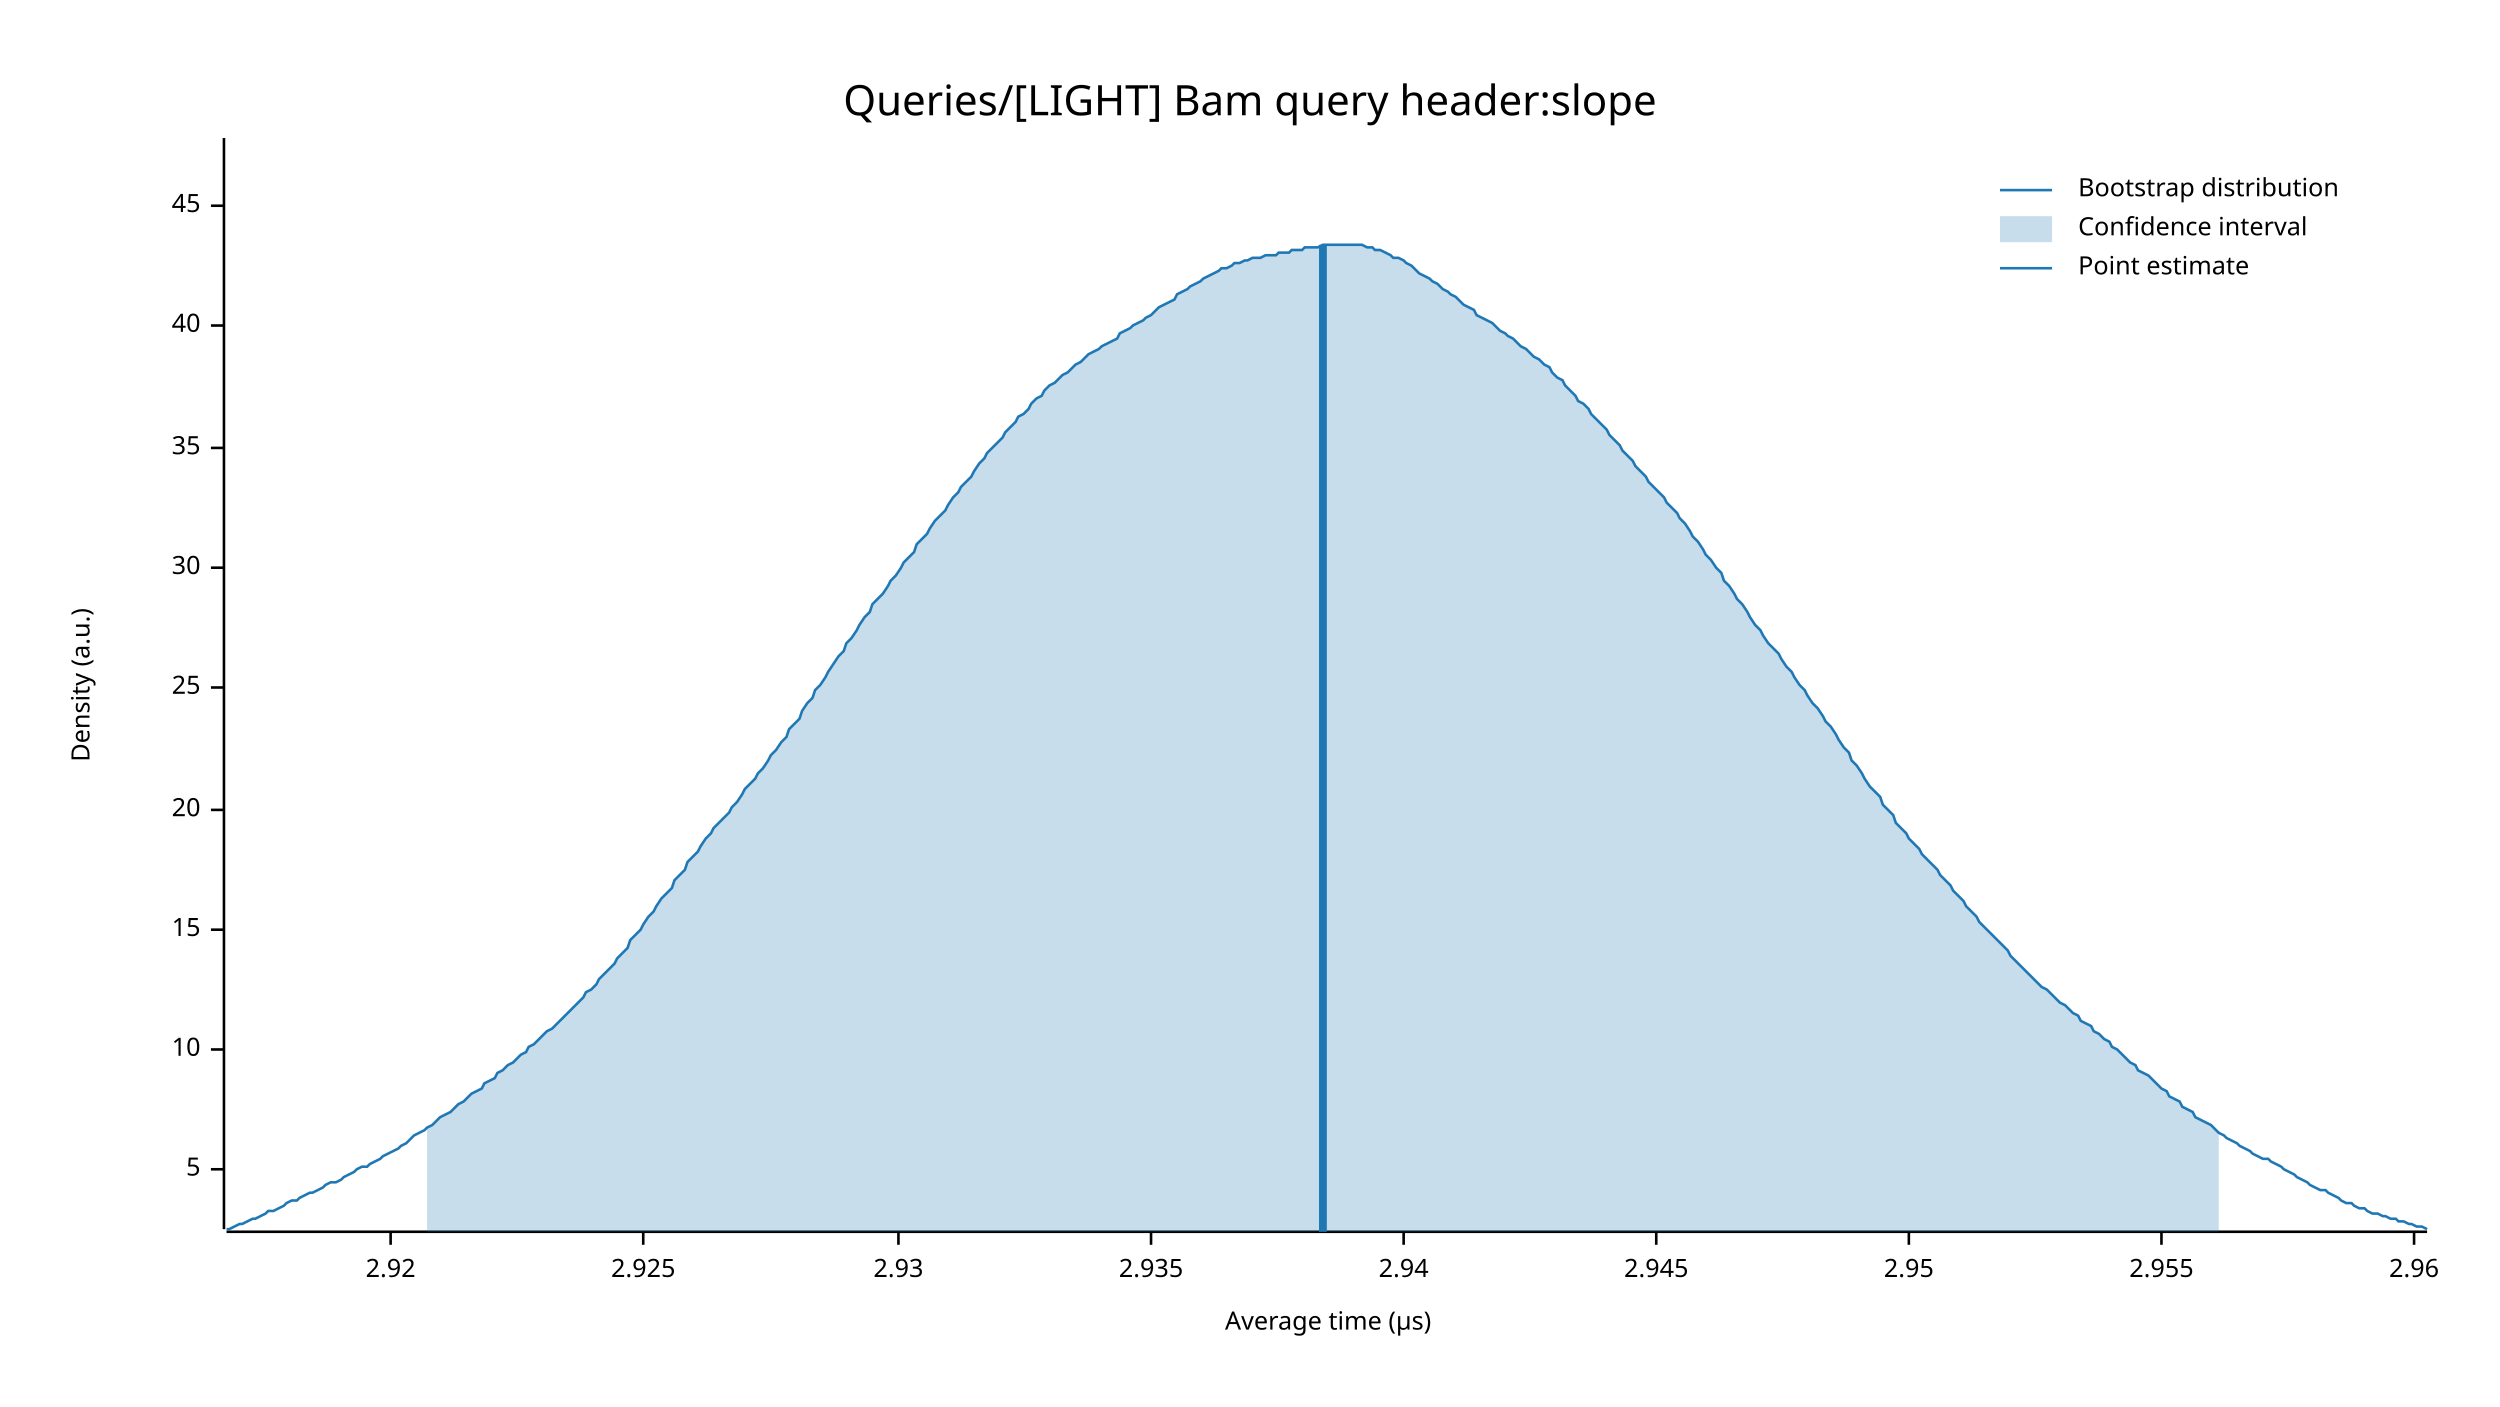
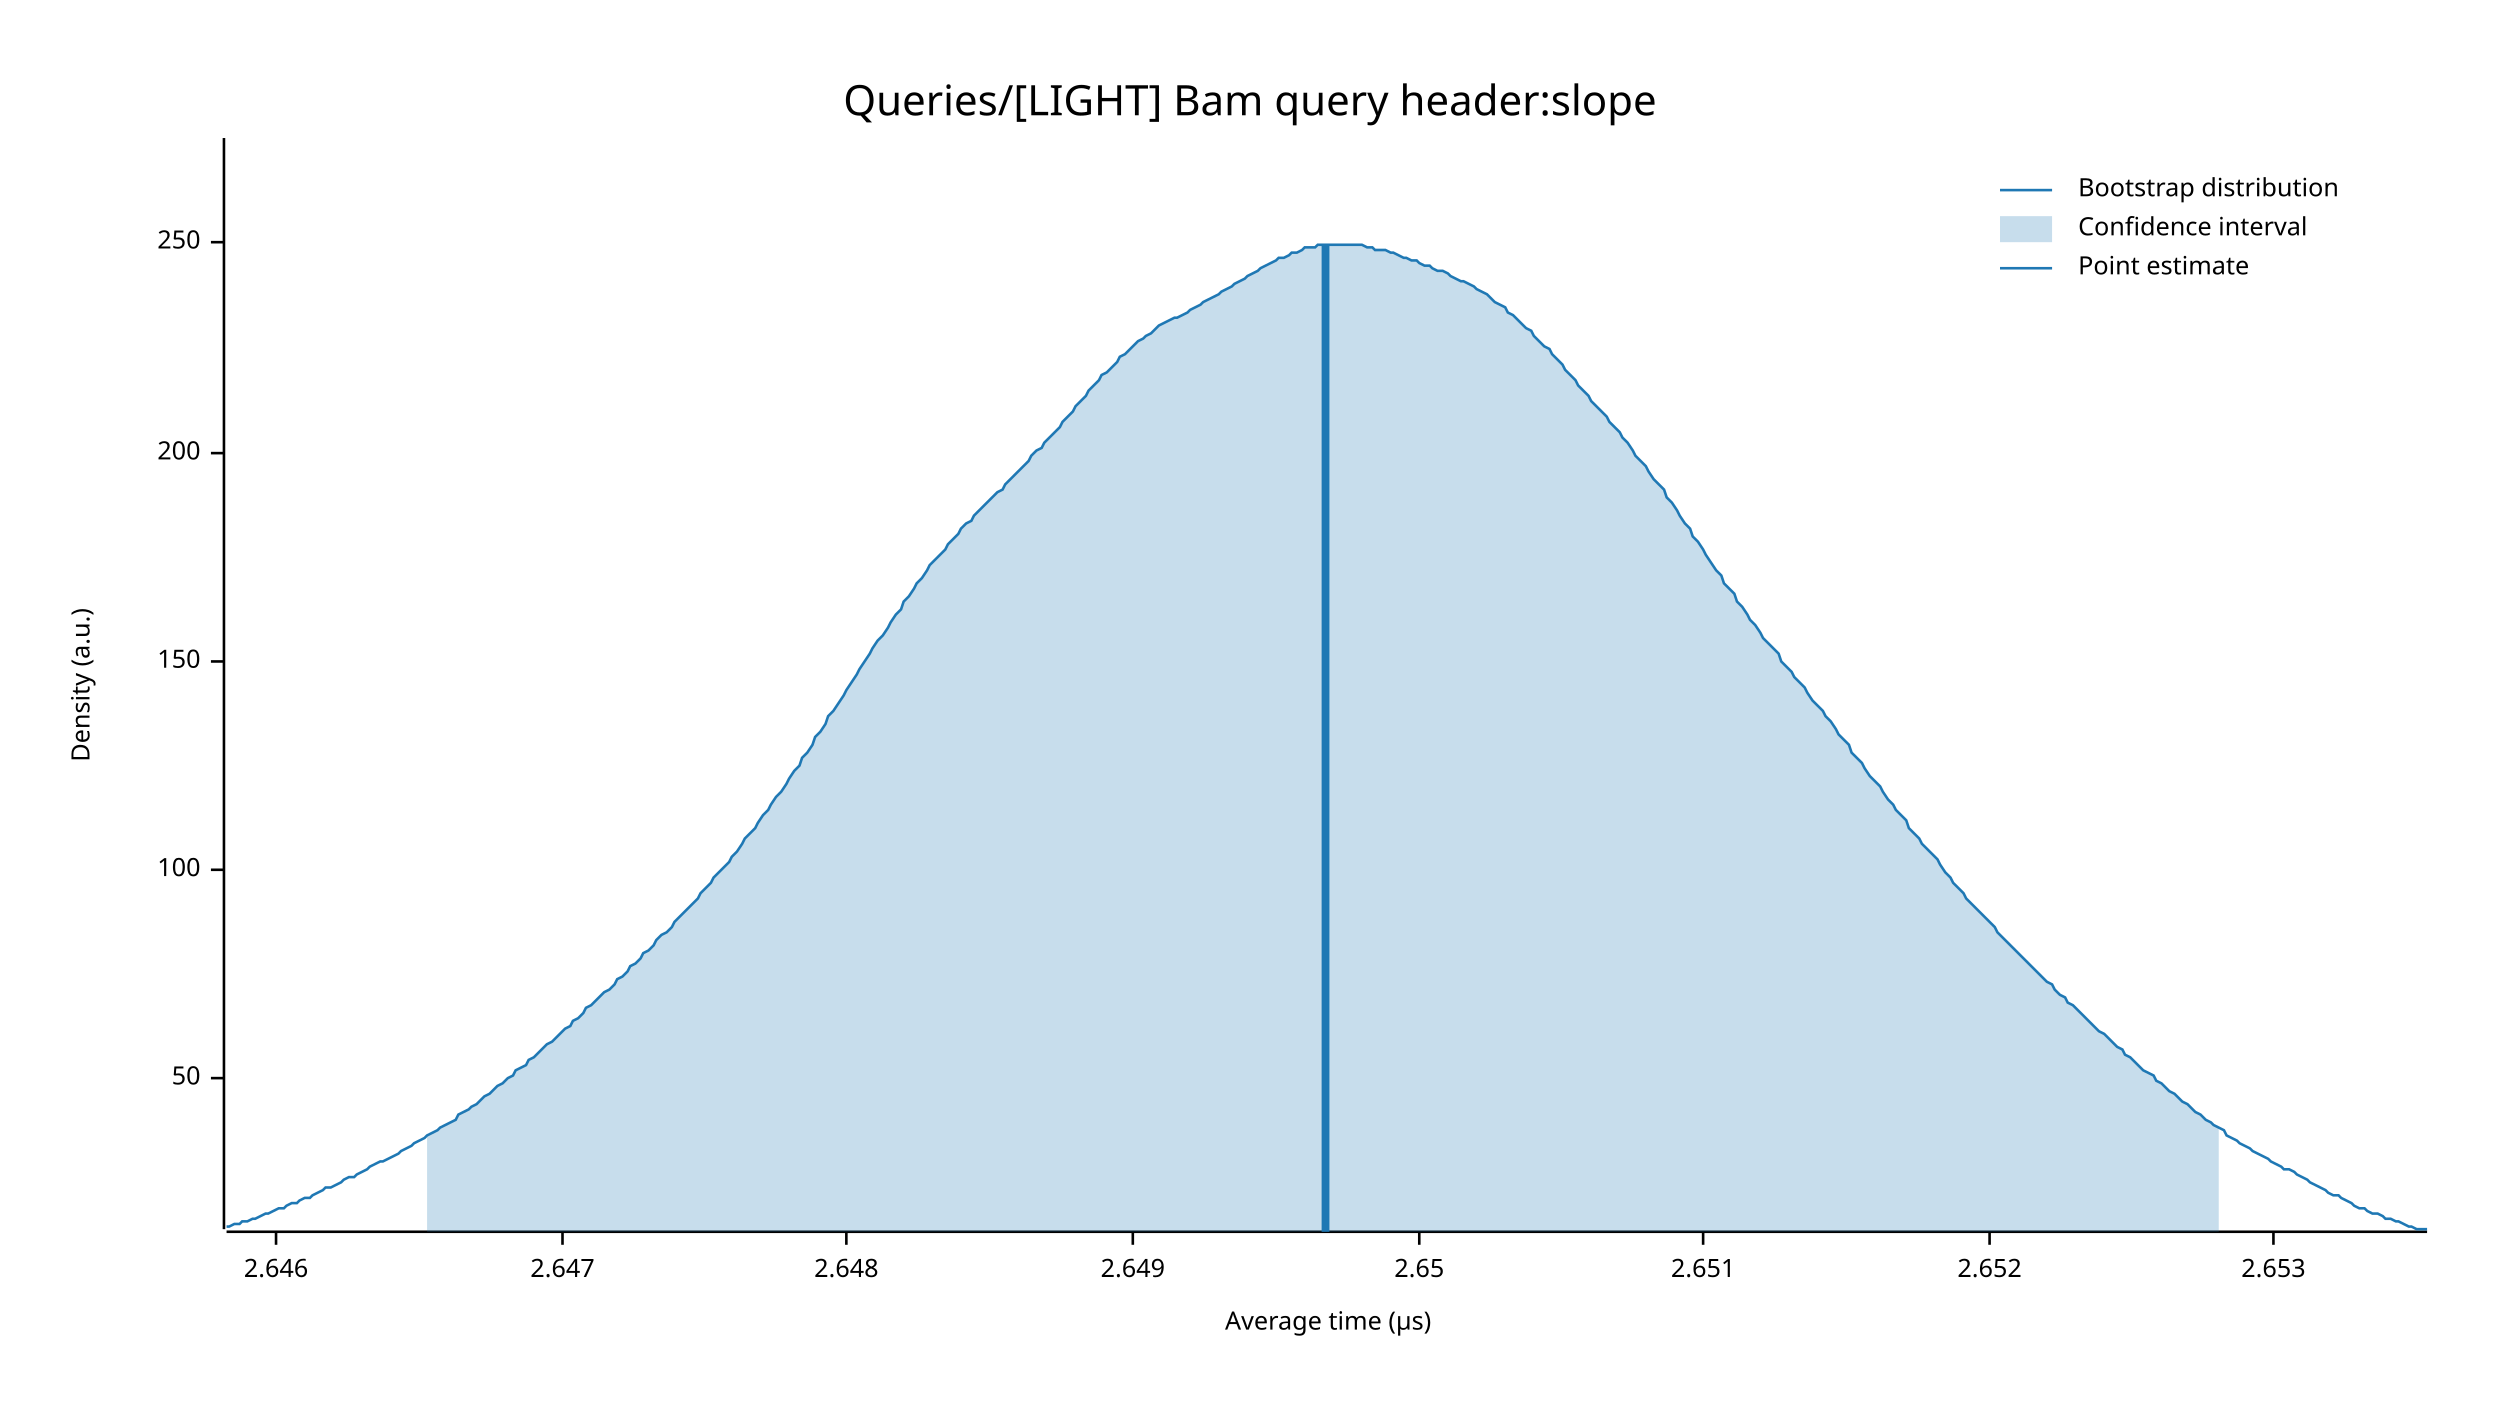
<svg xmlns="http://www.w3.org/2000/svg" width="960" height="540" viewBox="0 0 960 540">
  <text x="480" y="32" dy="0.76em" text-anchor="middle" font-family="sans-serif" font-size="16.129" opacity="1" fill="#000000">
Queries/[LIGHT] Bam query header:slope
</text>
  <text x="27" y="263" dy="0.76em" text-anchor="middle" font-family="sans-serif" font-size="9.677" opacity="1" fill="#000000" transform="rotate(270, 27, 263)">
Density (a.u.)
</text>
  <text x="510" y="513" dy="-0.5ex" text-anchor="middle" font-family="sans-serif" font-size="9.677" opacity="1" fill="#000000">
Average time (µs)
</text>
  <polyline fill="none" opacity="1" stroke="#000000" stroke-width="1" points="86,53 86,472 " />
-   <text x="77" y="449" dy="0.5ex" text-anchor="end" font-family="sans-serif" font-size="9.677" opacity="1" fill="#000000">
- 5
+   <text x="77" y="414" dy="0.5ex" text-anchor="end" font-family="sans-serif" font-size="9.677" opacity="1" fill="#000000">
+ 50
</text>
-   <polyline fill="none" opacity="1" stroke="#000000" stroke-width="1" points="81,449 86,449 " />
-   <text x="77" y="403" dy="0.5ex" text-anchor="end" font-family="sans-serif" font-size="9.677" opacity="1" fill="#000000">
- 10
+   <polyline fill="none" opacity="1" stroke="#000000" stroke-width="1" points="81,414 86,414 " />
+   <text x="77" y="334" dy="0.5ex" text-anchor="end" font-family="sans-serif" font-size="9.677" opacity="1" fill="#000000">
+ 100
</text>
-   <polyline fill="none" opacity="1" stroke="#000000" stroke-width="1" points="81,403 86,403 " />
-   <text x="77" y="357" dy="0.5ex" text-anchor="end" font-family="sans-serif" font-size="9.677" opacity="1" fill="#000000">
- 15
+   <polyline fill="none" opacity="1" stroke="#000000" stroke-width="1" points="81,334 86,334 " />
+   <text x="77" y="254" dy="0.5ex" text-anchor="end" font-family="sans-serif" font-size="9.677" opacity="1" fill="#000000">
+ 150
</text>
-   <polyline fill="none" opacity="1" stroke="#000000" stroke-width="1" points="81,357 86,357 " />
-   <text x="77" y="311" dy="0.5ex" text-anchor="end" font-family="sans-serif" font-size="9.677" opacity="1" fill="#000000">
- 20
+   <polyline fill="none" opacity="1" stroke="#000000" stroke-width="1" points="81,254 86,254 " />
+   <text x="77" y="174" dy="0.5ex" text-anchor="end" font-family="sans-serif" font-size="9.677" opacity="1" fill="#000000">
+ 200
</text>
-   <polyline fill="none" opacity="1" stroke="#000000" stroke-width="1" points="81,311 86,311 " />
-   <text x="77" y="264" dy="0.5ex" text-anchor="end" font-family="sans-serif" font-size="9.677" opacity="1" fill="#000000">
- 25
+   <polyline fill="none" opacity="1" stroke="#000000" stroke-width="1" points="81,174 86,174 " />
+   <text x="77" y="93" dy="0.5ex" text-anchor="end" font-family="sans-serif" font-size="9.677" opacity="1" fill="#000000">
+ 250
</text>
-   <polyline fill="none" opacity="1" stroke="#000000" stroke-width="1" points="81,264 86,264 " />
-   <text x="77" y="218" dy="0.5ex" text-anchor="end" font-family="sans-serif" font-size="9.677" opacity="1" fill="#000000">
- 30
+   <polyline fill="none" opacity="1" stroke="#000000" stroke-width="1" points="81,93 86,93 " />
+   <polyline fill="none" opacity="1" stroke="#000000" stroke-width="1" points="87,473 932,473 " />
+   <text x="106" y="483" dy="0.76em" text-anchor="middle" font-family="sans-serif" font-size="9.677" opacity="1" fill="#000000">
+ 2.646
</text>
-   <polyline fill="none" opacity="1" stroke="#000000" stroke-width="1" points="81,218 86,218 " />
-   <text x="77" y="172" dy="0.5ex" text-anchor="end" font-family="sans-serif" font-size="9.677" opacity="1" fill="#000000">
- 35
+   <polyline fill="none" opacity="1" stroke="#000000" stroke-width="1" points="106,473 106,478 " />
+   <text x="216" y="483" dy="0.76em" text-anchor="middle" font-family="sans-serif" font-size="9.677" opacity="1" fill="#000000">
+ 2.647
</text>
-   <polyline fill="none" opacity="1" stroke="#000000" stroke-width="1" points="81,172 86,172 " />
-   <text x="77" y="125" dy="0.5ex" text-anchor="end" font-family="sans-serif" font-size="9.677" opacity="1" fill="#000000">
- 40
+   <polyline fill="none" opacity="1" stroke="#000000" stroke-width="1" points="216,473 216,478 " />
+   <text x="325" y="483" dy="0.76em" text-anchor="middle" font-family="sans-serif" font-size="9.677" opacity="1" fill="#000000">
+ 2.648
</text>
-   <polyline fill="none" opacity="1" stroke="#000000" stroke-width="1" points="81,125 86,125 " />
-   <text x="77" y="79" dy="0.5ex" text-anchor="end" font-family="sans-serif" font-size="9.677" opacity="1" fill="#000000">
- 45
+   <polyline fill="none" opacity="1" stroke="#000000" stroke-width="1" points="325,473 325,478 " />
+   <text x="435" y="483" dy="0.76em" text-anchor="middle" font-family="sans-serif" font-size="9.677" opacity="1" fill="#000000">
+ 2.649
</text>
-   <polyline fill="none" opacity="1" stroke="#000000" stroke-width="1" points="81,79 86,79 " />
-   <polyline fill="none" opacity="1" stroke="#000000" stroke-width="1" points="87,473 932,473 " />
-   <text x="150" y="483" dy="0.76em" text-anchor="middle" font-family="sans-serif" font-size="9.677" opacity="1" fill="#000000">
- 2.92
+   <polyline fill="none" opacity="1" stroke="#000000" stroke-width="1" points="435,473 435,478 " />
+   <text x="545" y="483" dy="0.76em" text-anchor="middle" font-family="sans-serif" font-size="9.677" opacity="1" fill="#000000">
+ 2.65
</text>
-   <polyline fill="none" opacity="1" stroke="#000000" stroke-width="1" points="150,473 150,478 " />
-   <text x="247" y="483" dy="0.76em" text-anchor="middle" font-family="sans-serif" font-size="9.677" opacity="1" fill="#000000">
- 2.925
+   <polyline fill="none" opacity="1" stroke="#000000" stroke-width="1" points="545,473 545,478 " />
+   <text x="654" y="483" dy="0.76em" text-anchor="middle" font-family="sans-serif" font-size="9.677" opacity="1" fill="#000000">
+ 2.651
</text>
-   <polyline fill="none" opacity="1" stroke="#000000" stroke-width="1" points="247,473 247,478 " />
-   <text x="345" y="483" dy="0.76em" text-anchor="middle" font-family="sans-serif" font-size="9.677" opacity="1" fill="#000000">
- 2.93
+   <polyline fill="none" opacity="1" stroke="#000000" stroke-width="1" points="654,473 654,478 " />
+   <text x="764" y="483" dy="0.76em" text-anchor="middle" font-family="sans-serif" font-size="9.677" opacity="1" fill="#000000">
+ 2.652
</text>
-   <polyline fill="none" opacity="1" stroke="#000000" stroke-width="1" points="345,473 345,478 " />
-   <text x="442" y="483" dy="0.76em" text-anchor="middle" font-family="sans-serif" font-size="9.677" opacity="1" fill="#000000">
- 2.935
+   <polyline fill="none" opacity="1" stroke="#000000" stroke-width="1" points="764,473 764,478 " />
+   <text x="873" y="483" dy="0.76em" text-anchor="middle" font-family="sans-serif" font-size="9.677" opacity="1" fill="#000000">
+ 2.653
</text>
-   <polyline fill="none" opacity="1" stroke="#000000" stroke-width="1" points="442,473 442,478 " />
-   <text x="539" y="483" dy="0.76em" text-anchor="middle" font-family="sans-serif" font-size="9.677" opacity="1" fill="#000000">
- 2.94
- </text>
-   <polyline fill="none" opacity="1" stroke="#000000" stroke-width="1" points="539,473 539,478 " />
-   <text x="636" y="483" dy="0.76em" text-anchor="middle" font-family="sans-serif" font-size="9.677" opacity="1" fill="#000000">
- 2.945
- </text>
-   <polyline fill="none" opacity="1" stroke="#000000" stroke-width="1" points="636,473 636,478 " />
-   <text x="733" y="483" dy="0.76em" text-anchor="middle" font-family="sans-serif" font-size="9.677" opacity="1" fill="#000000">
- 2.95
- </text>
-   <polyline fill="none" opacity="1" stroke="#000000" stroke-width="1" points="733,473 733,478 " />
-   <text x="830" y="483" dy="0.76em" text-anchor="middle" font-family="sans-serif" font-size="9.677" opacity="1" fill="#000000">
- 2.955
- </text>
-   <polyline fill="none" opacity="1" stroke="#000000" stroke-width="1" points="830,473 830,478 " />
-   <text x="927" y="483" dy="0.76em" text-anchor="middle" font-family="sans-serif" font-size="9.677" opacity="1" fill="#000000">
- 2.96
- </text>
-   <polyline fill="none" opacity="1" stroke="#000000" stroke-width="1" points="927,473 927,478 " />
-   <polyline fill="none" opacity="1" stroke="#1F78B4" stroke-width="1" points="87,472 88,472 90,471 92,470 93,470 95,469 97,468 98,468 100,467 102,466 103,465 105,465 107,464 109,463 110,462 112,461 114,461 115,460 117,459 119,458 120,458 122,457 124,456 125,455 127,454 129,454 131,453 132,452 134,451 136,450 137,449 139,448 141,448 142,447 144,446 146,445 147,444 149,443 151,442 153,441 154,440 156,439 158,437 159,436 161,435 163,434 164,433 166,432 168,430 169,429 171,428 173,427 175,425 176,424 178,423 180,421 181,420 183,419 185,418 186,416 188,415 190,414 191,412 193,411 195,409 197,408 198,407 200,405 202,404 203,402 205,401 207,399 208,398 210,396 212,395 214,393 215,392 217,390 219,388 220,387 222,385 224,383 225,381 227,380 229,378 230,376 232,374 234,372 236,370 237,368 239,366 241,364 242,361 244,359 246,357 247,355 249,352 251,350 252,348 254,345 256,343 258,341 259,338 261,336 263,334 264,331 266,329 268,327 269,325 271,322 273,320 274,318 276,316 278,314 280,312 281,310 283,308 285,305 286,303 288,301 290,299 291,297 293,295 295,292 296,290 298,288 300,285 302,283 303,280 305,278 307,276 308,273 310,270 312,268 313,265 315,263 317,260 318,258 320,255 322,252 324,250 325,247 327,245 329,242 330,240 332,237 334,235 335,232 337,230 339,228 341,225 342,223 344,221 346,218 347,216 349,214 351,212 352,209 354,207 356,205 357,203 359,200 361,198 363,196 364,194 366,191 368,189 369,187 371,185 373,183 374,181 376,178 378,176 379,174 381,172 383,170 385,168 386,166 388,164 390,162 391,160 393,159 395,157 396,155 398,153 400,152 401,150 403,148 405,147 407,145 408,144 410,143 412,141 413,140 415,139 417,137 418,136 420,135 422,134 423,133 425,132 427,131 429,130 430,128 432,127 434,126 435,125 437,124 439,123 440,122 442,121 444,119 445,118 447,117 449,116 451,115 452,113 454,112 456,111 457,110 459,109 461,108 462,107 464,106 466,105 468,104 469,103 471,103 473,102 474,101 476,101 478,100 479,100 481,99 483,99 484,99 486,98 488,98 490,98 491,97 493,97 495,97 496,96 498,96 500,96 501,95 503,95 505,95 506,95 508,94 510,94 512,94 513,94 515,94 517,94 518,94 520,94 522,94 523,94 525,95 527,95 528,96 530,96 532,97 534,98 535,99 537,99 539,100 540,101 542,102 544,104 545,105 547,106 549,107 550,108 552,109 554,111 556,112 557,113 559,114 561,116 562,117 564,118 566,119 567,121 569,122 571,123 573,124 574,125 576,127 578,128 579,129 581,130 583,132 584,133 586,134 588,136 589,137 591,138 593,140 595,141 596,143 598,145 600,146 601,148 603,150 605,152 606,154 608,155 610,157 611,159 613,161 615,163 617,165 618,167 620,169 622,171 623,173 625,175 627,177 628,179 630,181 632,183 633,185 635,187 637,189 639,191 640,193 642,195 644,197 645,199 647,201 649,204 650,206 652,208 654,211 655,213 657,215 659,218 661,220 662,223 664,225 666,228 667,230 669,232 671,235 672,237 674,240 676,242 677,244 679,247 681,249 683,251 684,253 686,256 688,258 689,260 691,263 693,265 694,267 696,270 698,272 700,275 701,277 703,279 705,282 706,284 708,287 710,289 711,292 713,294 715,297 716,299 718,302 720,304 722,306 723,309 725,311 727,313 728,316 730,318 732,320 733,322 735,324 737,326 738,328 740,330 742,332 744,334 745,336 747,338 749,340 750,342 752,344 754,346 755,348 757,350 759,352 760,354 762,356 764,358 766,360 767,361 769,363 771,365 772,367 774,369 776,371 777,372 779,374 781,376 782,377 784,379 786,380 788,382 789,383 791,385 793,386 794,387 796,389 798,390 799,392 801,393 803,394 804,396 806,397 808,399 810,400 811,402 813,403 815,405 816,406 818,408 820,409 821,411 823,412 825,413 827,415 828,416 830,418 832,419 833,421 835,422 837,423 838,425 840,426 842,427 843,429 845,430 847,431 849,432 850,433 852,435 854,436 855,437 857,438 859,439 860,440 862,441 864,442 865,443 867,444 869,445 871,445 872,446 874,447 876,448 877,449 879,450 881,451 882,452 884,453 886,454 887,455 889,456 891,457 893,457 894,458 896,459 898,460 899,461 901,462 903,462 904,463 906,464 908,464 909,465 911,466 913,466 915,467 916,467 918,468 920,468 921,469 923,469 925,470 926,470 928,471 930,471 932,472 " />
-   <polygon opacity="0.25" fill="#1F78B4" points="164,433 166,432 168,430 169,429 171,428 173,427 175,425 176,424 178,423 180,421 181,420 183,419 185,418 186,416 188,415 190,414 191,412 193,411 195,409 197,408 198,407 200,405 202,404 203,402 205,401 207,399 208,398 210,396 212,395 214,393 215,392 217,390 219,388 220,387 222,385 224,383 225,381 227,380 229,378 230,376 232,374 234,372 236,370 237,368 239,366 241,364 242,361 244,359 246,357 247,355 249,352 251,350 252,348 254,345 256,343 258,341 259,338 261,336 263,334 264,331 266,329 268,327 269,325 271,322 273,320 274,318 276,316 278,314 280,312 281,310 283,308 285,305 286,303 288,301 290,299 291,297 293,295 295,292 296,290 298,288 300,285 302,283 303,280 305,278 307,276 308,273 310,270 312,268 313,265 315,263 317,260 318,258 320,255 322,252 324,250 325,247 327,245 329,242 330,240 332,237 334,235 335,232 337,230 339,228 341,225 342,223 344,221 346,218 347,216 349,214 351,212 352,209 354,207 356,205 357,203 359,200 361,198 363,196 364,194 366,191 368,189 369,187 371,185 373,183 374,181 376,178 378,176 379,174 381,172 383,170 385,168 386,166 388,164 390,162 391,160 393,159 395,157 396,155 398,153 400,152 401,150 403,148 405,147 407,145 408,144 410,143 412,141 413,140 415,139 417,137 418,136 420,135 422,134 423,133 425,132 427,131 429,130 430,128 432,127 434,126 435,125 437,124 439,123 440,122 442,121 444,119 445,118 447,117 449,116 451,115 452,113 454,112 456,111 457,110 459,109 461,108 462,107 464,106 466,105 468,104 469,103 471,103 473,102 474,101 476,101 478,100 479,100 481,99 483,99 484,99 486,98 488,98 490,98 491,97 493,97 495,97 496,96 498,96 500,96 501,95 503,95 505,95 506,95 508,94 510,94 512,94 513,94 515,94 517,94 518,94 520,94 522,94 523,94 525,95 527,95 528,96 530,96 532,97 534,98 535,99 537,99 539,100 540,101 542,102 544,104 545,105 547,106 549,107 550,108 552,109 554,111 556,112 557,113 559,114 561,116 562,117 564,118 566,119 567,121 569,122 571,123 573,124 574,125 576,127 578,128 579,129 581,130 583,132 584,133 586,134 588,136 589,137 591,138 593,140 595,141 596,143 598,145 600,146 601,148 603,150 605,152 606,154 608,155 610,157 611,159 613,161 615,163 617,165 618,167 620,169 622,171 623,173 625,175 627,177 628,179 630,181 632,183 633,185 635,187 637,189 639,191 640,193 642,195 644,197 645,199 647,201 649,204 650,206 652,208 654,211 655,213 657,215 659,218 661,220 662,223 664,225 666,228 667,230 669,232 671,235 672,237 674,240 676,242 677,244 679,247 681,249 683,251 684,253 686,256 688,258 689,260 691,263 693,265 694,267 696,270 698,272 700,275 701,277 703,279 705,282 706,284 708,287 710,289 711,292 713,294 715,297 716,299 718,302 720,304 722,306 723,309 725,311 727,313 728,316 730,318 732,320 733,322 735,324 737,326 738,328 740,330 742,332 744,334 745,336 747,338 749,340 750,342 752,344 754,346 755,348 757,350 759,352 760,354 762,356 764,358 766,360 767,361 769,363 771,365 772,367 774,369 776,371 777,372 779,374 781,376 782,377 784,379 786,380 788,382 789,383 791,385 793,386 794,387 796,389 798,390 799,392 801,393 803,394 804,396 806,397 808,399 810,400 811,402 813,403 815,405 816,406 818,408 820,409 821,411 823,412 825,413 827,415 828,416 830,418 832,419 833,421 835,422 837,423 838,425 840,426 842,427 843,429 845,430 847,431 849,432 850,433 852,435 852,473 164,473 " />
-   <polyline fill="none" opacity="1" stroke="#1F78B4" stroke-width="3" points="508,473 508,94 " />
+   <polyline fill="none" opacity="1" stroke="#000000" stroke-width="1" points="873,473 873,478 " />
+   <polyline fill="none" opacity="1" stroke="#1F78B4" stroke-width="1" points="87,471 88,471 90,470 92,470 93,469 95,469 97,468 98,468 100,467 102,466 103,466 105,465 107,464 109,464 110,463 112,462 114,462 115,461 117,460 119,460 120,459 122,458 124,457 125,456 127,456 129,455 131,454 132,453 134,452 136,452 137,451 139,450 141,449 142,448 144,447 146,446 147,446 149,445 151,444 153,443 154,442 156,441 158,440 159,439 161,438 163,437 164,436 166,435 168,434 169,433 171,432 173,431 175,430 176,428 178,427 180,426 181,425 183,424 185,422 186,421 188,420 190,418 191,417 193,416 195,414 197,413 198,411 200,410 202,409 203,407 205,406 207,404 208,403 210,401 212,400 214,398 215,397 217,395 219,394 220,392 222,391 224,389 225,387 227,386 229,384 230,383 232,381 234,380 236,378 237,376 239,375 241,373 242,371 244,370 246,368 247,366 249,365 251,363 252,361 254,359 256,358 258,356 259,354 261,352 263,350 264,349 266,347 268,345 269,343 271,341 273,339 274,337 276,335 278,333 280,331 281,329 283,327 285,324 286,322 288,320 290,318 291,316 293,313 295,311 296,309 298,306 300,304 302,301 303,299 305,296 307,294 308,291 310,289 312,286 313,283 315,281 317,278 318,275 320,273 322,270 324,267 325,265 327,262 329,259 330,257 332,254 334,251 335,249 337,246 339,244 341,241 342,239 344,236 346,234 347,231 349,229 351,226 352,224 354,222 356,219 357,217 359,215 361,213 363,211 364,209 366,207 368,205 369,203 371,201 373,200 374,198 376,196 378,194 379,193 381,191 383,189 385,188 386,186 388,184 390,182 391,181 393,179 395,177 396,175 398,173 400,172 401,170 403,168 405,166 407,164 408,162 410,160 412,158 413,156 415,154 417,152 418,150 420,148 422,146 423,144 425,143 427,141 429,139 430,137 432,136 434,134 435,133 437,131 439,130 440,129 442,128 444,126 445,125 447,124 449,123 451,122 452,122 454,121 456,120 457,119 459,118 461,117 462,116 464,115 466,114 468,113 469,112 471,111 473,110 474,109 476,108 478,107 479,106 481,105 483,104 484,103 486,102 488,101 490,100 491,99 493,99 495,98 496,97 498,97 500,96 501,95 503,95 505,95 506,94 508,94 510,94 512,94 513,94 515,94 517,94 518,94 520,94 522,94 523,94 525,95 527,95 528,96 530,96 532,96 534,97 535,97 537,98 539,99 540,99 542,100 544,100 545,101 547,102 549,102 550,103 552,104 554,104 556,105 557,106 559,107 561,108 562,108 564,109 566,110 567,111 569,112 571,113 573,115 574,116 576,117 578,118 579,120 581,121 583,123 584,124 586,126 588,127 589,129 591,131 593,133 595,134 596,136 598,138 600,140 601,142 603,144 605,146 606,148 608,150 610,152 611,154 613,156 615,158 617,160 618,162 620,164 622,166 623,168 625,170 627,173 628,175 630,177 632,179 633,181 635,184 637,186 639,188 640,191 642,193 644,196 645,198 647,201 649,203 650,206 652,208 654,211 655,213 657,216 659,219 661,221 662,224 664,226 666,228 667,231 669,233 671,236 672,238 674,240 676,243 677,245 679,247 681,249 683,251 684,254 686,256 688,258 689,260 691,262 693,264 694,266 696,269 698,271 700,273 701,275 703,277 705,280 706,282 708,284 710,286 711,289 713,291 715,293 716,295 718,298 720,300 722,302 723,304 725,307 727,309 728,311 730,313 732,315 733,318 735,320 737,322 738,324 740,326 742,328 744,330 745,332 747,335 749,337 750,339 752,341 754,343 755,345 757,347 759,349 760,350 762,352 764,354 766,356 767,358 769,360 771,362 772,363 774,365 776,367 777,368 779,370 781,372 782,373 784,375 786,377 788,378 789,380 791,382 793,383 794,385 796,386 798,388 799,389 801,391 803,393 804,394 806,396 808,397 810,399 811,400 813,402 815,403 816,405 818,406 820,408 821,409 823,411 825,412 827,413 828,415 830,416 832,418 833,419 835,420 837,422 838,423 840,424 842,426 843,427 845,428 847,430 849,431 850,432 852,433 854,434 855,436 857,437 859,438 860,439 862,440 864,441 865,442 867,443 869,444 871,445 872,446 874,447 876,448 877,449 879,449 881,450 882,451 884,452 886,453 887,454 889,455 891,456 893,457 894,458 896,459 898,459 899,460 901,461 903,462 904,463 906,464 908,464 909,465 911,466 913,466 915,467 916,468 918,468 920,469 921,469 923,470 925,471 926,471 928,472 930,472 932,472 " />
+   <polygon opacity="0.25" fill="#1F78B4" points="164,436 166,435 168,434 169,433 171,432 173,431 175,430 176,428 178,427 180,426 181,425 183,424 185,422 186,421 188,420 190,418 191,417 193,416 195,414 197,413 198,411 200,410 202,409 203,407 205,406 207,404 208,403 210,401 212,400 214,398 215,397 217,395 219,394 220,392 222,391 224,389 225,387 227,386 229,384 230,383 232,381 234,380 236,378 237,376 239,375 241,373 242,371 244,370 246,368 247,366 249,365 251,363 252,361 254,359 256,358 258,356 259,354 261,352 263,350 264,349 266,347 268,345 269,343 271,341 273,339 274,337 276,335 278,333 280,331 281,329 283,327 285,324 286,322 288,320 290,318 291,316 293,313 295,311 296,309 298,306 300,304 302,301 303,299 305,296 307,294 308,291 310,289 312,286 313,283 315,281 317,278 318,275 320,273 322,270 324,267 325,265 327,262 329,259 330,257 332,254 334,251 335,249 337,246 339,244 341,241 342,239 344,236 346,234 347,231 349,229 351,226 352,224 354,222 356,219 357,217 359,215 361,213 363,211 364,209 366,207 368,205 369,203 371,201 373,200 374,198 376,196 378,194 379,193 381,191 383,189 385,188 386,186 388,184 390,182 391,181 393,179 395,177 396,175 398,173 400,172 401,170 403,168 405,166 407,164 408,162 410,160 412,158 413,156 415,154 417,152 418,150 420,148 422,146 423,144 425,143 427,141 429,139 430,137 432,136 434,134 435,133 437,131 439,130 440,129 442,128 444,126 445,125 447,124 449,123 451,122 452,122 454,121 456,120 457,119 459,118 461,117 462,116 464,115 466,114 468,113 469,112 471,111 473,110 474,109 476,108 478,107 479,106 481,105 483,104 484,103 486,102 488,101 490,100 491,99 493,99 495,98 496,97 498,97 500,96 501,95 503,95 505,95 506,94 508,94 510,94 512,94 513,94 515,94 517,94 518,94 520,94 522,94 523,94 525,95 527,95 528,96 530,96 532,96 534,97 535,97 537,98 539,99 540,99 542,100 544,100 545,101 547,102 549,102 550,103 552,104 554,104 556,105 557,106 559,107 561,108 562,108 564,109 566,110 567,111 569,112 571,113 573,115 574,116 576,117 578,118 579,120 581,121 583,123 584,124 586,126 588,127 589,129 591,131 593,133 595,134 596,136 598,138 600,140 601,142 603,144 605,146 606,148 608,150 610,152 611,154 613,156 615,158 617,160 618,162 620,164 622,166 623,168 625,170 627,173 628,175 630,177 632,179 633,181 635,184 637,186 639,188 640,191 642,193 644,196 645,198 647,201 649,203 650,206 652,208 654,211 655,213 657,216 659,219 661,221 662,224 664,226 666,228 667,231 669,233 671,236 672,238 674,240 676,243 677,245 679,247 681,249 683,251 684,254 686,256 688,258 689,260 691,262 693,264 694,266 696,269 698,271 700,273 701,275 703,277 705,280 706,282 708,284 710,286 711,289 713,291 715,293 716,295 718,298 720,300 722,302 723,304 725,307 727,309 728,311 730,313 732,315 733,318 735,320 737,322 738,324 740,326 742,328 744,330 745,332 747,335 749,337 750,339 752,341 754,343 755,345 757,347 759,349 760,350 762,352 764,354 766,356 767,358 769,360 771,362 772,363 774,365 776,367 777,368 779,370 781,372 782,373 784,375 786,377 788,378 789,380 791,382 793,383 794,385 796,386 798,388 799,389 801,391 803,393 804,394 806,396 808,397 810,399 811,400 813,402 815,403 816,405 818,406 820,408 821,409 823,411 825,412 827,413 828,415 830,416 832,418 833,419 835,420 837,422 838,423 840,424 842,426 843,427 845,428 847,430 849,431 850,432 852,433 852,473 164,473 " />
+   <polyline fill="none" opacity="1" stroke="#1F78B4" stroke-width="3" points="509,473 509,94 " />
  <text x="798" y="68" dy="0.76em" text-anchor="start" font-family="sans-serif" font-size="9.677" opacity="1" fill="#000000">
Bootstrap distribution
</text>
  <text x="798" y="83" dy="0.76em" text-anchor="start" font-family="sans-serif" font-size="9.677" opacity="1" fill="#000000">
Confidence interval
</text>
  <text x="798" y="98" dy="0.76em" text-anchor="start" font-family="sans-serif" font-size="9.677" opacity="1" fill="#000000">
Point estimate
</text>
  <polyline fill="none" opacity="1" stroke="#1F78B4" stroke-width="1" points="768,73 788,73 " />
  <rect x="768" y="83" width="20" height="10" opacity="0.25" fill="#1F78B4" stroke="none" />
  <polyline fill="none" opacity="1" stroke="#1F78B4" stroke-width="1" points="768,103 788,103 " />
</svg>
